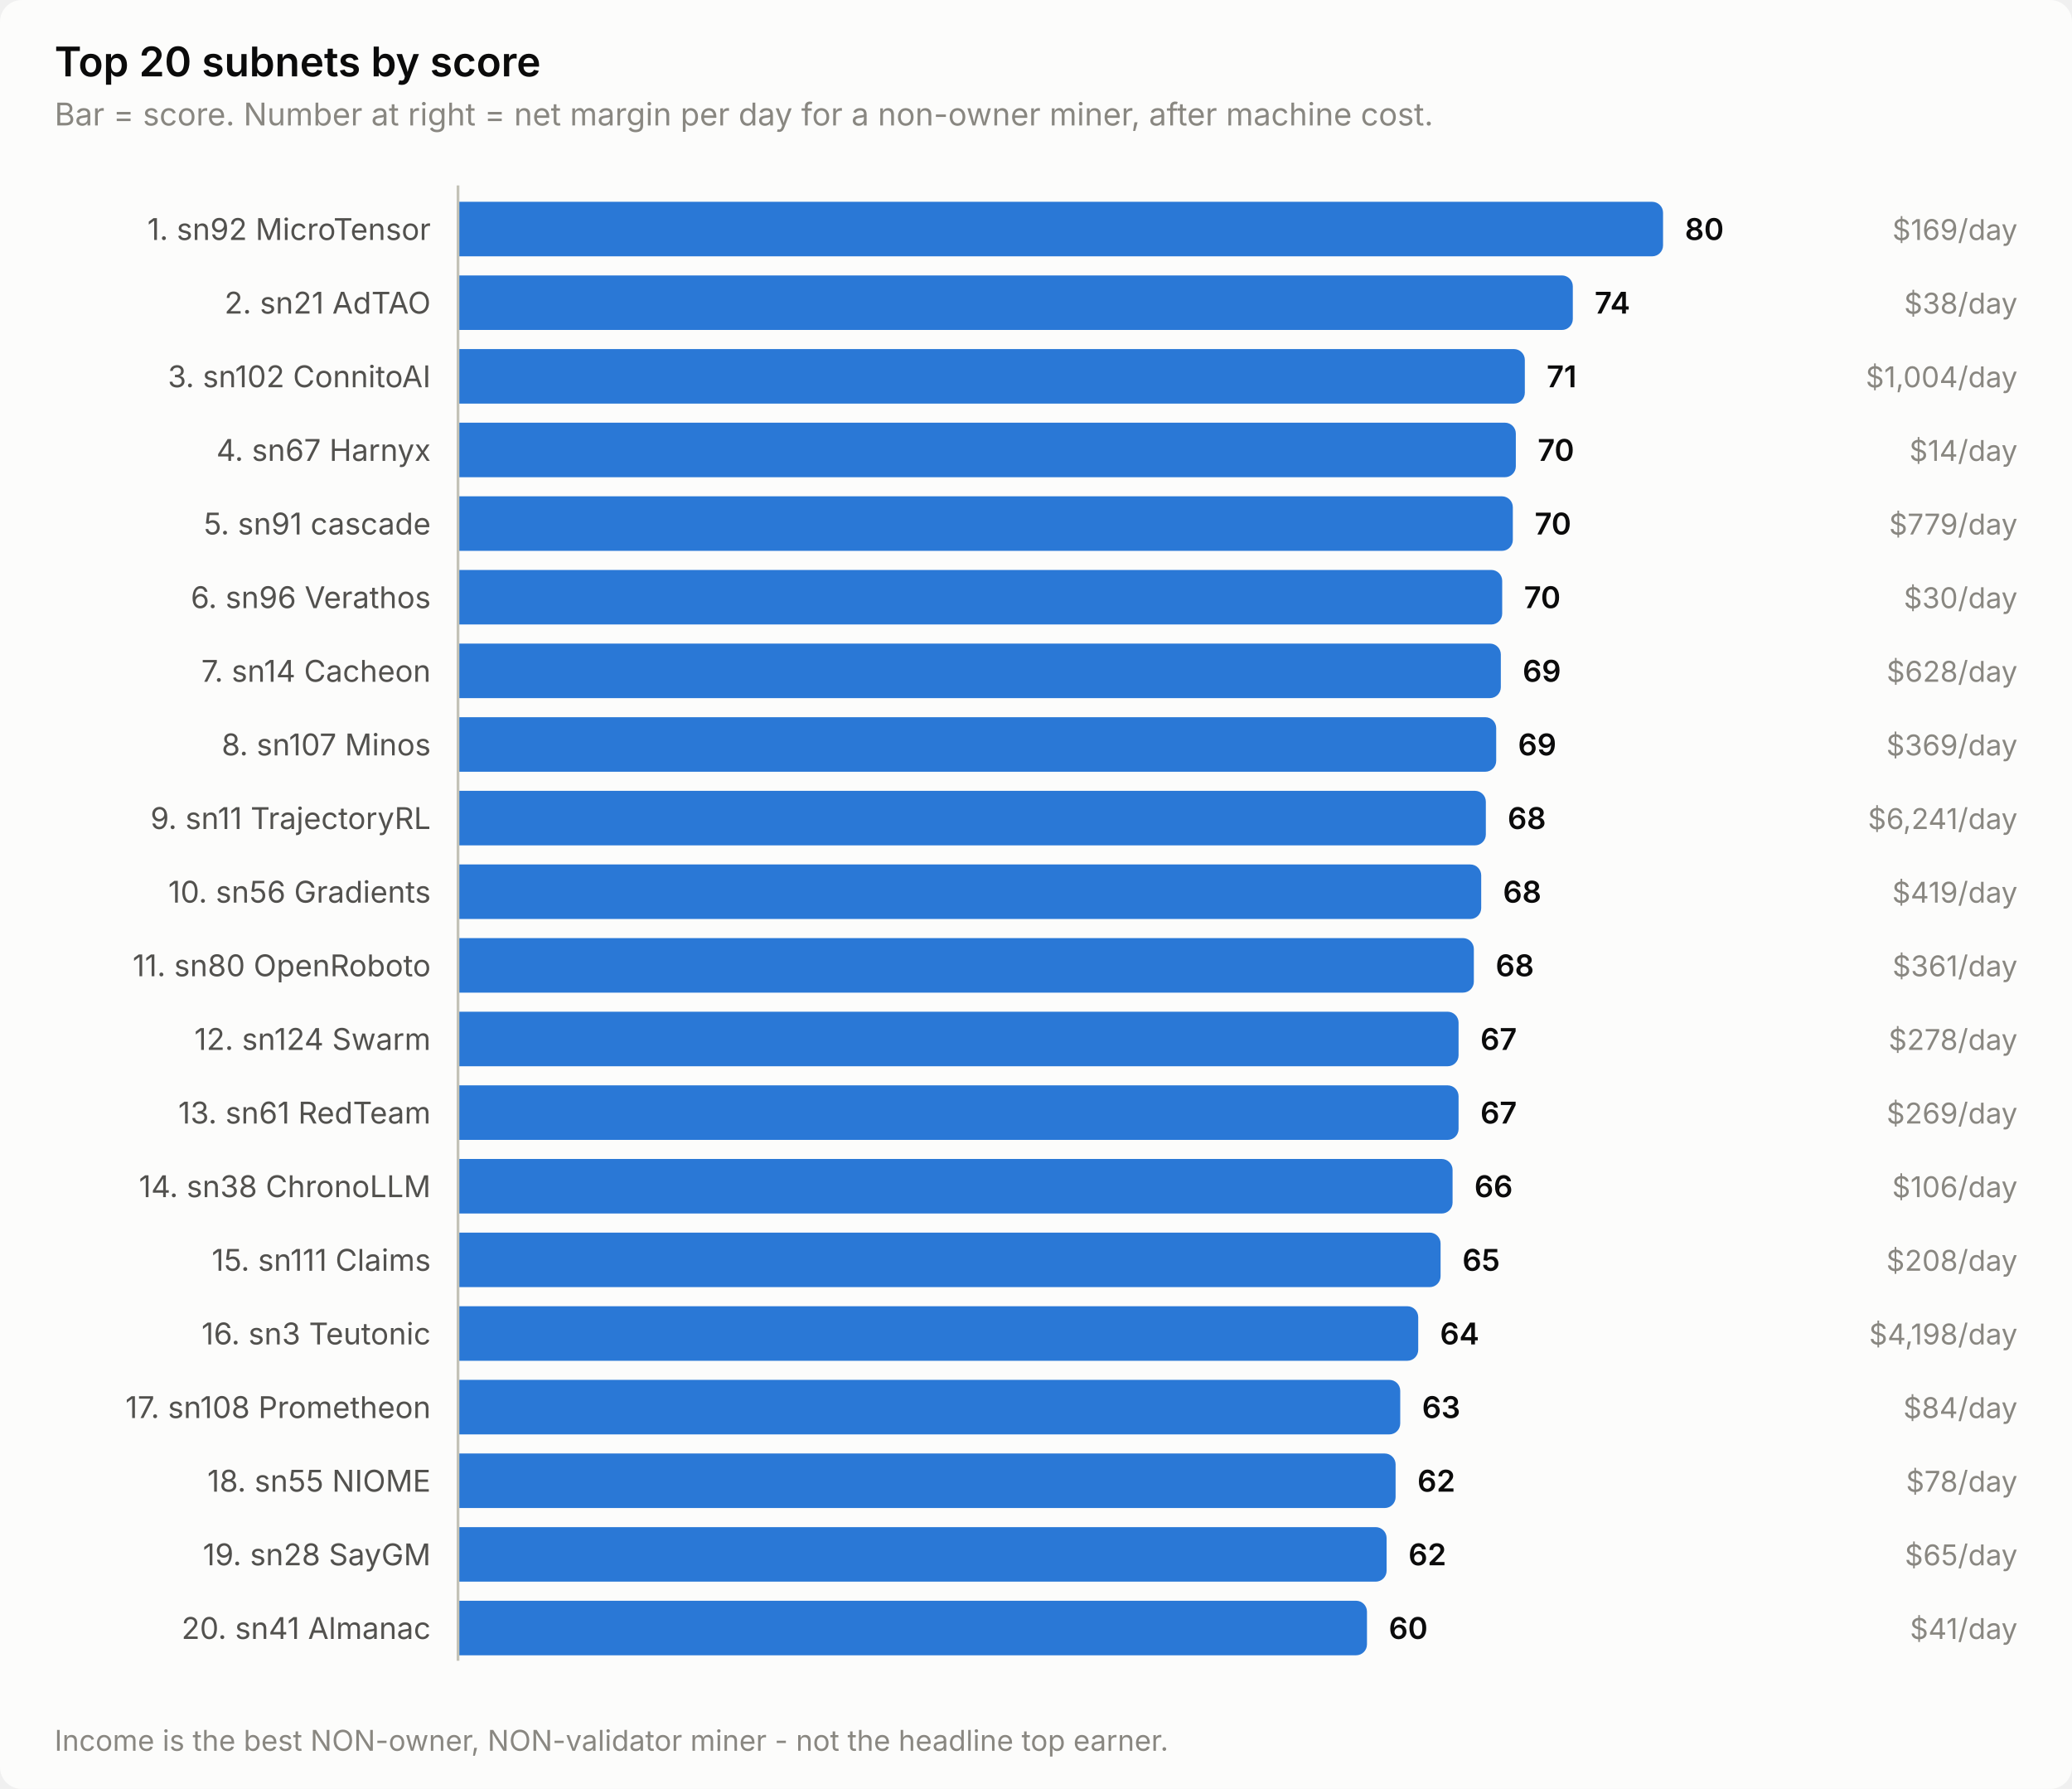
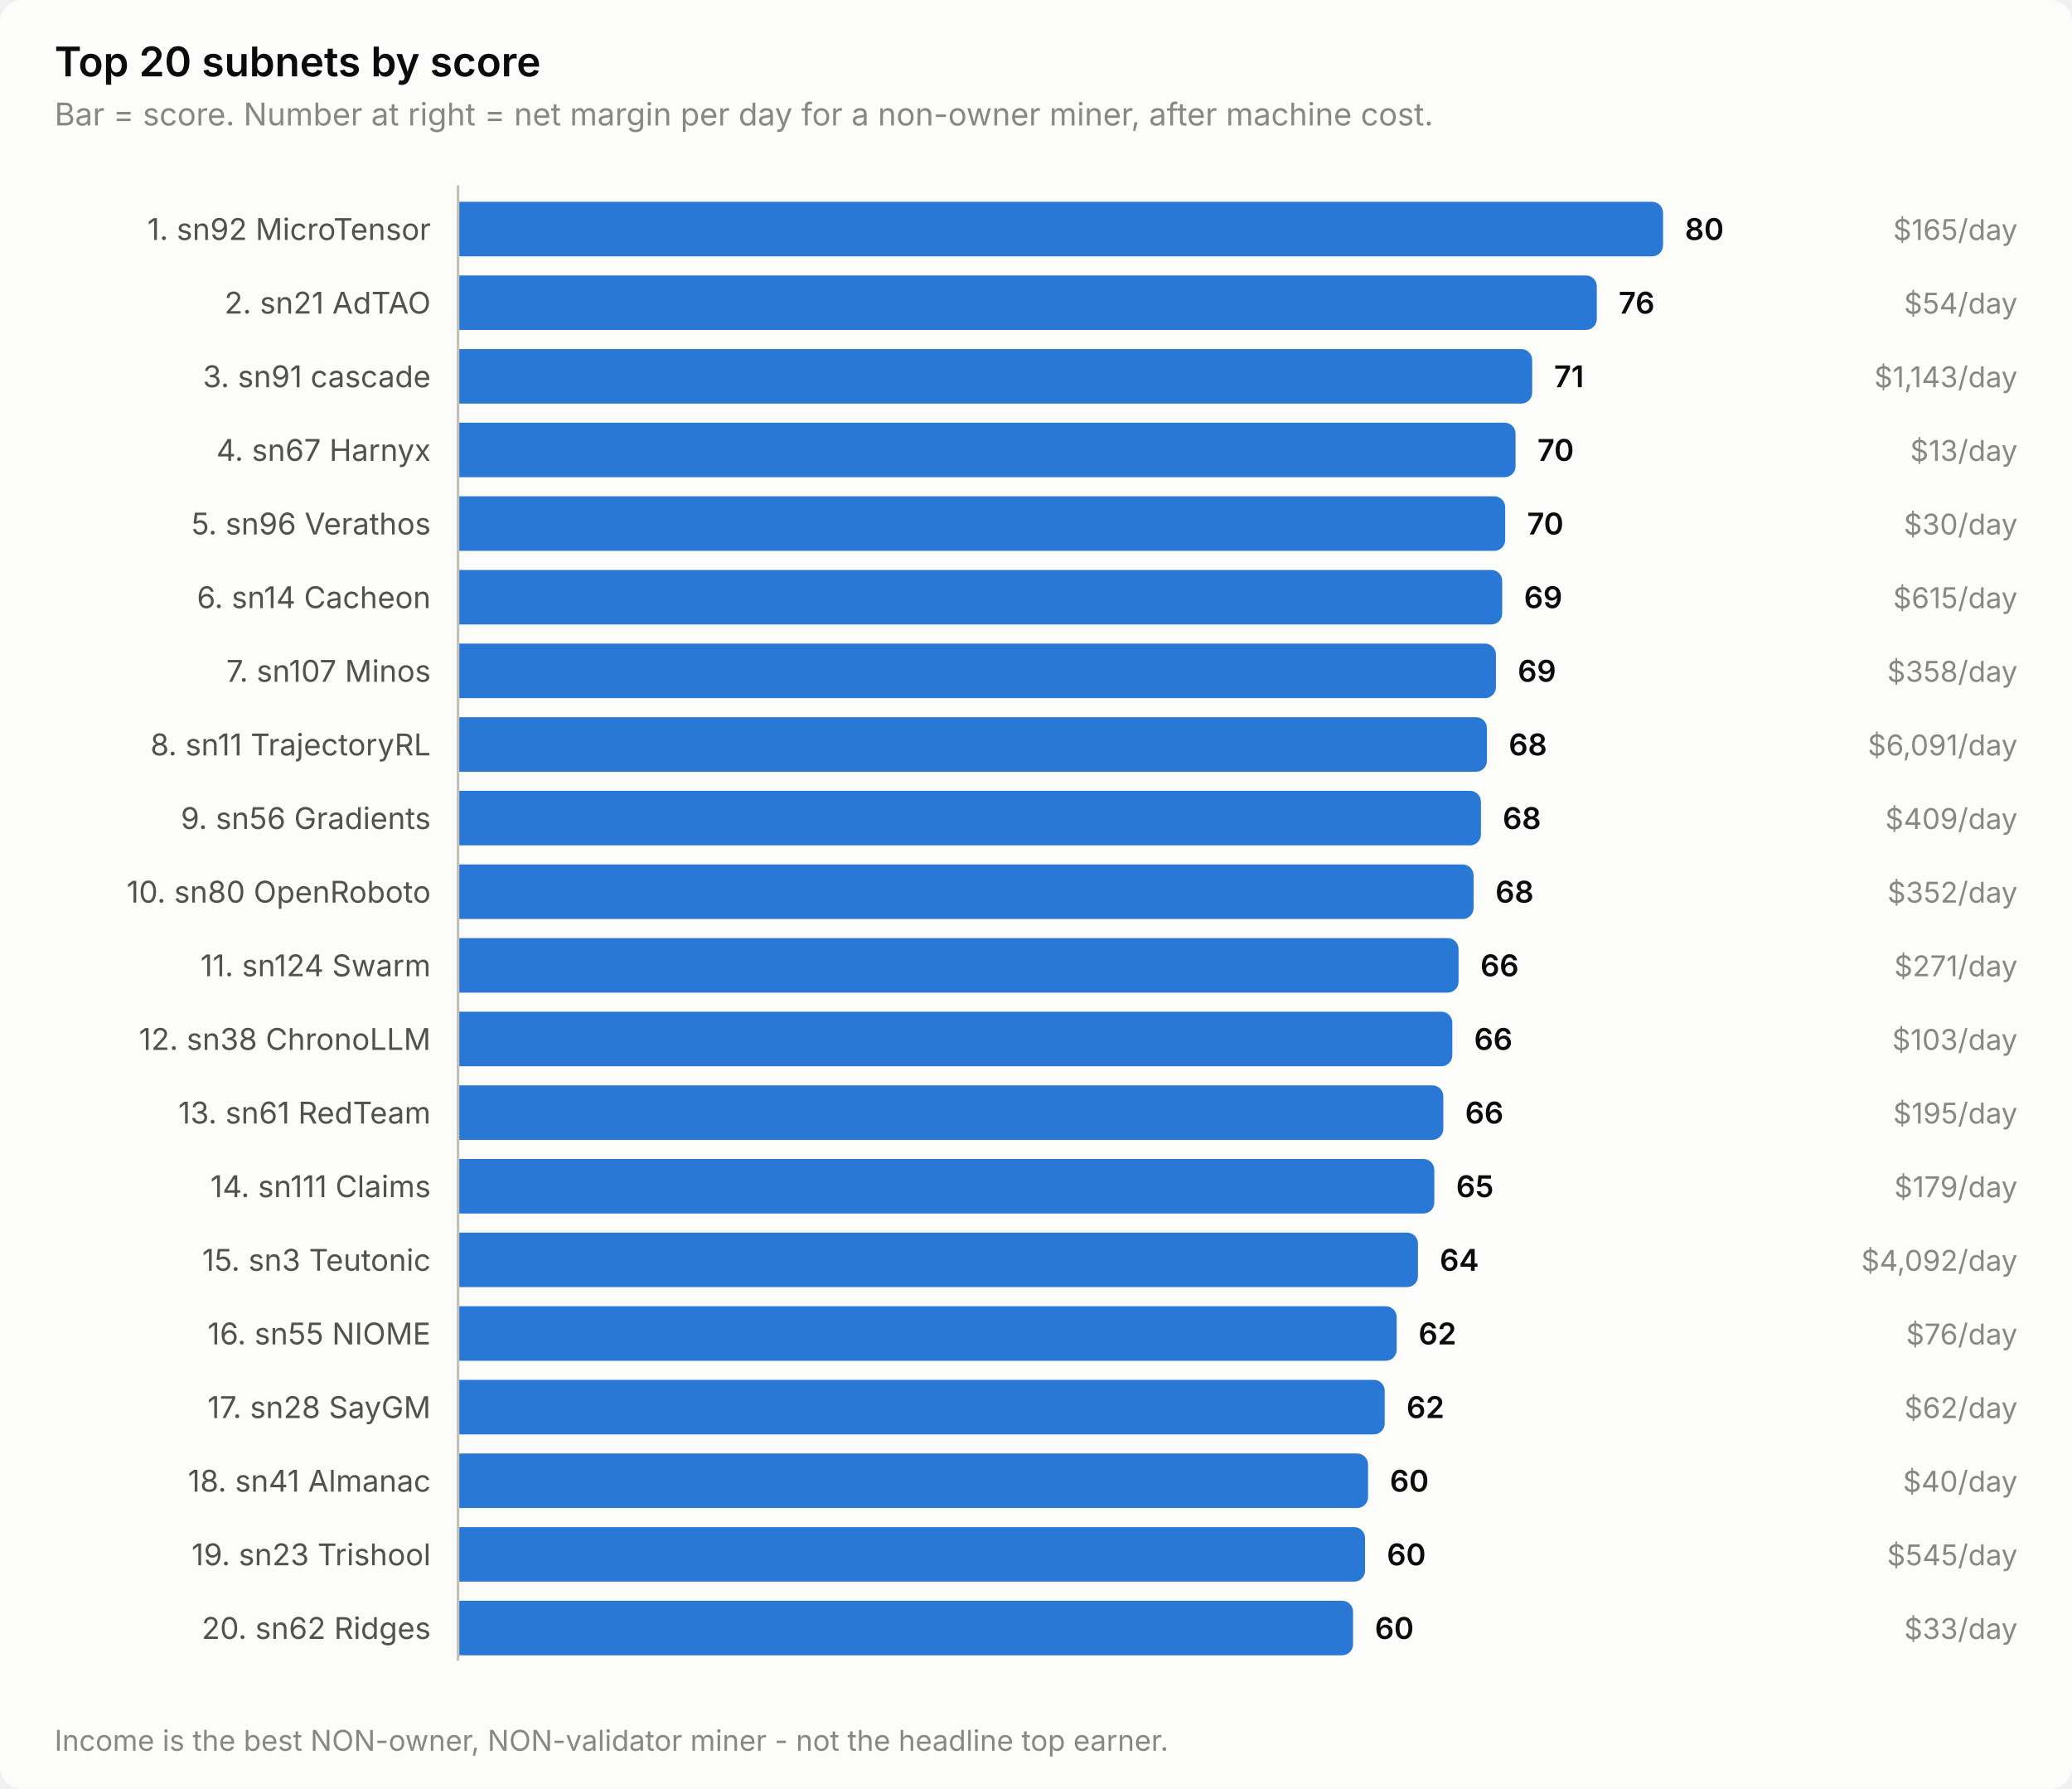
<svg xmlns="http://www.w3.org/2000/svg" width="760" height="656" viewBox="0 0 760 656" role="img" aria-label="Top 20 subnets by score">
  <style>
    text { font-family: system-ui, -apple-system, 'Segoe UI', sans-serif; }
    .t-title { font-size: 15px; font-weight: 600; }
    .t-sub { font-size: 11.5px; }
    .t-lab { font-size: 11px; }
    .t-val { font-size: 11px; font-weight: 600; font-variant-numeric: tabular-nums; }
    .t-tick { font-size: 10.5px; font-variant-numeric: tabular-nums; }

    .surface { fill: #fcfcfb; }
    .ink { fill: #0b0b0b; }
    .ink2 { fill: #52514e; }
    .muted { fill: #898781; }
    .grid { stroke: #e1e0d9; }
    .axis { stroke: #c3c2b7; }
    .accent { fill: #2a78d6; }
    .critical { fill: #d03b3b; }
    .deemph { fill: #d8d7d0; }

    @media (prefers-color-scheme: dark) {
      .surface { fill: #1a1a19; }
      .ink { fill: #ffffff; }
      .ink2 { fill: #c3c2b7; }
      .muted { fill: #898781; }
      .grid { stroke: #2c2c2a; }
      .axis { stroke: #383835; }
      .accent { fill: #3987e5; }
      .deemph { fill: #3a3a37; }
    }
</style>
  <rect class="surface" width="760" height="656" rx="8" />
  <text class="ink t-title" x="20" y="28">Top 20 subnets by score</text>
  <text class="muted t-sub" x="20" y="46">Bar = score. Number at right = net margin per day for a non-owner miner, after machine cost.</text>
  <text class="ink2 t-lab" x="158" y="88" text-anchor="end">1. sn92 MicroTensor</text>
  <path class="accent" d="M168.0,74.0 H606.0 a4.0,4.0 0 0 1 4.0,4.0 V90.0 a4.0,4.0 0 0 1 -4.0,4.0 H168.0 Z" />
  <text class="ink t-val" x="618.0" y="88">80</text>
-   <text class="muted t-tick" x="740" y="88" text-anchor="end">$169/day</text>
+   <text class="muted t-tick" x="740" y="88" text-anchor="end">$165/day</text>
  <text class="ink2 t-lab" x="158" y="115" text-anchor="end">2. sn21 AdTAO</text>
-   <path class="accent" d="M168.0,101.0 H572.9 a4.0,4.0 0 0 1 4.0,4.0 V117.0 a4.0,4.0 0 0 1 -4.0,4.0 H168.0 Z" />
-   <text class="ink t-val" x="584.9" y="115">74</text>
-   <text class="muted t-tick" x="740" y="115" text-anchor="end">$38/day</text>
-   <text class="ink2 t-lab" x="158" y="142" text-anchor="end">3. sn102 ConnitoAI</text>
-   <path class="accent" d="M168.0,128.0 H555.3 a4.0,4.0 0 0 1 4.0,4.0 V144.0 a4.0,4.0 0 0 1 -4.0,4.0 H168.0 Z" />
-   <text class="ink t-val" x="567.3" y="142">71</text>
-   <text class="muted t-tick" x="740" y="142" text-anchor="end">$1,004/day</text>
+   <path class="accent" d="M168.0,101.0 H581.7 a4.0,4.0 0 0 1 4.0,4.0 V117.0 a4.0,4.0 0 0 1 -4.0,4.0 H168.0 Z" />
+   <text class="ink t-val" x="593.7" y="115">76</text>
+   <text class="muted t-tick" x="740" y="115" text-anchor="end">$54/day</text>
+   <text class="ink2 t-lab" x="158" y="142" text-anchor="end">3. sn91 cascade</text>
+   <path class="accent" d="M168.0,128.0 H558.0 a4.0,4.0 0 0 1 4.0,4.0 V144.0 a4.0,4.0 0 0 1 -4.0,4.0 H168.0 Z" />
+   <text class="ink t-val" x="570.0" y="142">71</text>
+   <text class="muted t-tick" x="740" y="142" text-anchor="end">$1,143/day</text>
  <text class="ink2 t-lab" x="158" y="169" text-anchor="end">4. sn67 Harnyx</text>
-   <path class="accent" d="M168.0,155.0 H552.0 a4.0,4.0 0 0 1 4.0,4.0 V171.0 a4.0,4.0 0 0 1 -4.0,4.0 H168.0 Z" />
-   <text class="ink t-val" x="564.0" y="169">70</text>
-   <text class="muted t-tick" x="740" y="169" text-anchor="end">$14/day</text>
-   <text class="ink2 t-lab" x="158" y="196" text-anchor="end">5. sn91 cascade</text>
-   <path class="accent" d="M168.0,182.0 H550.9 a4.0,4.0 0 0 1 4.0,4.0 V198.0 a4.0,4.0 0 0 1 -4.0,4.0 H168.0 Z" />
-   <text class="ink t-val" x="562.9" y="196">70</text>
-   <text class="muted t-tick" x="740" y="196" text-anchor="end">$779/day</text>
-   <text class="ink2 t-lab" x="158" y="223" text-anchor="end">6. sn96 Verathos</text>
+   <path class="accent" d="M168.0,155.0 H551.9 a4.0,4.0 0 0 1 4.0,4.0 V171.0 a4.0,4.0 0 0 1 -4.0,4.0 H168.0 Z" />
+   <text class="ink t-val" x="563.9" y="169">70</text>
+   <text class="muted t-tick" x="740" y="169" text-anchor="end">$13/day</text>
+   <text class="ink2 t-lab" x="158" y="196" text-anchor="end">5. sn96 Verathos</text>
+   <path class="accent" d="M168.0,182.0 H548.1 a4.0,4.0 0 0 1 4.0,4.0 V198.0 a4.0,4.0 0 0 1 -4.0,4.0 H168.0 Z" />
+   <text class="ink t-val" x="560.1" y="196">70</text>
+   <text class="muted t-tick" x="740" y="196" text-anchor="end">$30/day</text>
+   <text class="ink2 t-lab" x="158" y="223" text-anchor="end">6. sn14 Cacheon</text>
  <path class="accent" d="M168.0,209.0 H547.0 a4.0,4.0 0 0 1 4.0,4.0 V225.0 a4.0,4.0 0 0 1 -4.0,4.0 H168.0 Z" />
-   <text class="ink t-val" x="559.0" y="223">70</text>
-   <text class="muted t-tick" x="740" y="223" text-anchor="end">$30/day</text>
-   <text class="ink2 t-lab" x="158" y="250" text-anchor="end">7. sn14 Cacheon</text>
-   <path class="accent" d="M168.0,236.0 H546.5 a4.0,4.0 0 0 1 4.0,4.0 V252.0 a4.0,4.0 0 0 1 -4.0,4.0 H168.0 Z" />
-   <text class="ink t-val" x="558.5" y="250">69</text>
-   <text class="muted t-tick" x="740" y="250" text-anchor="end">$628/day</text>
-   <text class="ink2 t-lab" x="158" y="277" text-anchor="end">8. sn107 Minos</text>
-   <path class="accent" d="M168.0,263.0 H544.8 a4.0,4.0 0 0 1 4.0,4.0 V279.0 a4.0,4.0 0 0 1 -4.0,4.0 H168.0 Z" />
-   <text class="ink t-val" x="556.8" y="277">69</text>
-   <text class="muted t-tick" x="740" y="277" text-anchor="end">$369/day</text>
-   <text class="ink2 t-lab" x="158" y="304" text-anchor="end">9. sn11 TrajectoryRL</text>
-   <path class="accent" d="M168.0,290.0 H541.0 a4.0,4.0 0 0 1 4.0,4.0 V306.0 a4.0,4.0 0 0 1 -4.0,4.0 H168.0 Z" />
-   <text class="ink t-val" x="553.0" y="304">68</text>
-   <text class="muted t-tick" x="740" y="304" text-anchor="end">$6,241/day</text>
-   <text class="ink2 t-lab" x="158" y="331" text-anchor="end">10. sn56 Gradients</text>
-   <path class="accent" d="M168.0,317.0 H539.3 a4.0,4.0 0 0 1 4.0,4.0 V333.0 a4.0,4.0 0 0 1 -4.0,4.0 H168.0 Z" />
-   <text class="ink t-val" x="551.3" y="331">68</text>
-   <text class="muted t-tick" x="740" y="331" text-anchor="end">$419/day</text>
-   <text class="ink2 t-lab" x="158" y="358" text-anchor="end">11. sn80 OpenRoboto</text>
-   <path class="accent" d="M168.0,344.0 H536.6 a4.0,4.0 0 0 1 4.0,4.0 V360.0 a4.0,4.0 0 0 1 -4.0,4.0 H168.0 Z" />
-   <text class="ink t-val" x="548.6" y="358">68</text>
-   <text class="muted t-tick" x="740" y="358" text-anchor="end">$361/day</text>
-   <text class="ink2 t-lab" x="158" y="385" text-anchor="end">12. sn124 Swarm</text>
-   <path class="accent" d="M168.0,371.0 H531.0 a4.0,4.0 0 0 1 4.0,4.0 V387.0 a4.0,4.0 0 0 1 -4.0,4.0 H168.0 Z" />
-   <text class="ink t-val" x="543.0" y="385">67</text>
-   <text class="muted t-tick" x="740" y="385" text-anchor="end">$278/day</text>
+   <text class="ink t-val" x="559.0" y="223">69</text>
+   <text class="muted t-tick" x="740" y="223" text-anchor="end">$615/day</text>
+   <text class="ink2 t-lab" x="158" y="250" text-anchor="end">7. sn107 Minos</text>
+   <path class="accent" d="M168.0,236.0 H544.7 a4.0,4.0 0 0 1 4.0,4.0 V252.0 a4.0,4.0 0 0 1 -4.0,4.0 H168.0 Z" />
+   <text class="ink t-val" x="556.7" y="250">69</text>
+   <text class="muted t-tick" x="740" y="250" text-anchor="end">$358/day</text>
+   <text class="ink2 t-lab" x="158" y="277" text-anchor="end">8. sn11 TrajectoryRL</text>
+   <path class="accent" d="M168.0,263.0 H541.4 a4.0,4.0 0 0 1 4.0,4.0 V279.0 a4.0,4.0 0 0 1 -4.0,4.0 H168.0 Z" />
+   <text class="ink t-val" x="553.4" y="277">68</text>
+   <text class="muted t-tick" x="740" y="277" text-anchor="end">$6,091/day</text>
+   <text class="ink2 t-lab" x="158" y="304" text-anchor="end">9. sn56 Gradients</text>
+   <path class="accent" d="M168.0,290.0 H539.2 a4.0,4.0 0 0 1 4.0,4.0 V306.0 a4.0,4.0 0 0 1 -4.0,4.0 H168.0 Z" />
+   <text class="ink t-val" x="551.2" y="304">68</text>
+   <text class="muted t-tick" x="740" y="304" text-anchor="end">$409/day</text>
+   <text class="ink2 t-lab" x="158" y="331" text-anchor="end">10. sn80 OpenRoboto</text>
+   <path class="accent" d="M168.0,317.0 H536.5 a4.0,4.0 0 0 1 4.0,4.0 V333.0 a4.0,4.0 0 0 1 -4.0,4.0 H168.0 Z" />
+   <text class="ink t-val" x="548.5" y="331">68</text>
+   <text class="muted t-tick" x="740" y="331" text-anchor="end">$352/day</text>
+   <text class="ink2 t-lab" x="158" y="358" text-anchor="end">11. sn124 Swarm</text>
+   <path class="accent" d="M168.0,344.0 H531.0 a4.0,4.0 0 0 1 4.0,4.0 V360.0 a4.0,4.0 0 0 1 -4.0,4.0 H168.0 Z" />
+   <text class="ink t-val" x="543.0" y="358">66</text>
+   <text class="muted t-tick" x="740" y="358" text-anchor="end">$271/day</text>
+   <text class="ink2 t-lab" x="158" y="385" text-anchor="end">12. sn38 ChronoLLM</text>
+   <path class="accent" d="M168.0,371.0 H528.7 a4.0,4.0 0 0 1 4.0,4.0 V387.0 a4.0,4.0 0 0 1 -4.0,4.0 H168.0 Z" />
+   <text class="ink t-val" x="540.7" y="385">66</text>
+   <text class="muted t-tick" x="740" y="385" text-anchor="end">$103/day</text>
  <text class="ink2 t-lab" x="158" y="412" text-anchor="end">13. sn61 RedTeam</text>
-   <path class="accent" d="M168.0,398.0 H531.0 a4.0,4.0 0 0 1 4.0,4.0 V414.0 a4.0,4.0 0 0 1 -4.0,4.0 H168.0 Z" />
-   <text class="ink t-val" x="543.0" y="412">67</text>
-   <text class="muted t-tick" x="740" y="412" text-anchor="end">$269/day</text>
-   <text class="ink2 t-lab" x="158" y="439" text-anchor="end">14. sn38 ChronoLLM</text>
-   <path class="accent" d="M168.0,425.0 H528.8 a4.0,4.0 0 0 1 4.0,4.0 V441.0 a4.0,4.0 0 0 1 -4.0,4.0 H168.0 Z" />
-   <text class="ink t-val" x="540.8" y="439">66</text>
-   <text class="muted t-tick" x="740" y="439" text-anchor="end">$106/day</text>
-   <text class="ink2 t-lab" x="158" y="466" text-anchor="end">15. sn111 Claims</text>
-   <path class="accent" d="M168.0,452.0 H524.4 a4.0,4.0 0 0 1 4.0,4.0 V468.0 a4.0,4.0 0 0 1 -4.0,4.0 H168.0 Z" />
-   <text class="ink t-val" x="536.4" y="466">65</text>
-   <text class="muted t-tick" x="740" y="466" text-anchor="end">$208/day</text>
-   <text class="ink2 t-lab" x="158" y="493" text-anchor="end">16. sn3 Teutonic</text>
-   <path class="accent" d="M168.0,479.0 H516.2 a4.0,4.0 0 0 1 4.0,4.0 V495.0 a4.0,4.0 0 0 1 -4.0,4.0 H168.0 Z" />
-   <text class="ink t-val" x="528.2" y="493">64</text>
-   <text class="muted t-tick" x="740" y="493" text-anchor="end">$4,198/day</text>
-   <text class="ink2 t-lab" x="158" y="520" text-anchor="end">17. sn108 Prometheon</text>
-   <path class="accent" d="M168.0,506.0 H509.6 a4.0,4.0 0 0 1 4.0,4.0 V522.0 a4.0,4.0 0 0 1 -4.0,4.0 H168.0 Z" />
-   <text class="ink t-val" x="521.6" y="520">63</text>
-   <text class="muted t-tick" x="740" y="520" text-anchor="end">$84/day</text>
-   <text class="ink2 t-lab" x="158" y="547" text-anchor="end">18. sn55 NIOME</text>
-   <path class="accent" d="M168.0,533.0 H507.9 a4.0,4.0 0 0 1 4.0,4.0 V549.0 a4.0,4.0 0 0 1 -4.0,4.0 H168.0 Z" />
-   <text class="ink t-val" x="519.9" y="547">62</text>
-   <text class="muted t-tick" x="740" y="547" text-anchor="end">$78/day</text>
-   <text class="ink2 t-lab" x="158" y="574" text-anchor="end">19. sn28 SayGM</text>
-   <path class="accent" d="M168.0,560.0 H504.6 a4.0,4.0 0 0 1 4.0,4.0 V576.0 a4.0,4.0 0 0 1 -4.0,4.0 H168.0 Z" />
-   <text class="ink t-val" x="516.6" y="574">62</text>
-   <text class="muted t-tick" x="740" y="574" text-anchor="end">$65/day</text>
-   <text class="ink2 t-lab" x="158" y="601" text-anchor="end">20. sn41 Almanac</text>
-   <path class="accent" d="M168.0,587.0 H497.4 a4.0,4.0 0 0 1 4.0,4.0 V603.0 a4.0,4.0 0 0 1 -4.0,4.0 H168.0 Z" />
-   <text class="ink t-val" x="509.4" y="601">60</text>
-   <text class="muted t-tick" x="740" y="601" text-anchor="end">$41/day</text>
+   <path class="accent" d="M168.0,398.0 H525.4 a4.0,4.0 0 0 1 4.0,4.0 V414.0 a4.0,4.0 0 0 1 -4.0,4.0 H168.0 Z" />
+   <text class="ink t-val" x="537.4" y="412">66</text>
+   <text class="muted t-tick" x="740" y="412" text-anchor="end">$195/day</text>
+   <text class="ink2 t-lab" x="158" y="439" text-anchor="end">14. sn111 Claims</text>
+   <path class="accent" d="M168.0,425.0 H522.1 a4.0,4.0 0 0 1 4.0,4.0 V441.0 a4.0,4.0 0 0 1 -4.0,4.0 H168.0 Z" />
+   <text class="ink t-val" x="534.1" y="439">65</text>
+   <text class="muted t-tick" x="740" y="439" text-anchor="end">$179/day</text>
+   <text class="ink2 t-lab" x="158" y="466" text-anchor="end">15. sn3 Teutonic</text>
+   <path class="accent" d="M168.0,452.0 H516.1 a4.0,4.0 0 0 1 4.0,4.0 V468.0 a4.0,4.0 0 0 1 -4.0,4.0 H168.0 Z" />
+   <text class="ink t-val" x="528.1" y="466">64</text>
+   <text class="muted t-tick" x="740" y="466" text-anchor="end">$4,092/day</text>
+   <text class="ink2 t-lab" x="158" y="493" text-anchor="end">16. sn55 NIOME</text>
+   <path class="accent" d="M168.0,479.0 H508.3 a4.0,4.0 0 0 1 4.0,4.0 V495.0 a4.0,4.0 0 0 1 -4.0,4.0 H168.0 Z" />
+   <text class="ink t-val" x="520.3" y="493">62</text>
+   <text class="muted t-tick" x="740" y="493" text-anchor="end">$76/day</text>
+   <text class="ink2 t-lab" x="158" y="520" text-anchor="end">17. sn28 SayGM</text>
+   <path class="accent" d="M168.0,506.0 H503.9 a4.0,4.0 0 0 1 4.0,4.0 V522.0 a4.0,4.0 0 0 1 -4.0,4.0 H168.0 Z" />
+   <text class="ink t-val" x="515.9" y="520">62</text>
+   <text class="muted t-tick" x="740" y="520" text-anchor="end">$62/day</text>
+   <text class="ink2 t-lab" x="158" y="547" text-anchor="end">18. sn41 Almanac</text>
+   <path class="accent" d="M168.0,533.0 H497.8 a4.0,4.0 0 0 1 4.0,4.0 V549.0 a4.0,4.0 0 0 1 -4.0,4.0 H168.0 Z" />
+   <text class="ink t-val" x="509.8" y="547">60</text>
+   <text class="muted t-tick" x="740" y="547" text-anchor="end">$40/day</text>
+   <text class="ink2 t-lab" x="158" y="574" text-anchor="end">19. sn23 Trishool</text>
+   <path class="accent" d="M168.0,560.0 H496.7 a4.0,4.0 0 0 1 4.0,4.0 V576.0 a4.0,4.0 0 0 1 -4.0,4.0 H168.0 Z" />
+   <text class="ink t-val" x="508.7" y="574">60</text>
+   <text class="muted t-tick" x="740" y="574" text-anchor="end">$545/day</text>
+   <text class="ink2 t-lab" x="158" y="601" text-anchor="end">20. sn62 Ridges</text>
+   <path class="accent" d="M168.0,587.0 H492.3 a4.0,4.0 0 0 1 4.0,4.0 V603.0 a4.0,4.0 0 0 1 -4.0,4.0 H168.0 Z" />
+   <text class="ink t-val" x="504.3" y="601">60</text>
+   <text class="muted t-tick" x="740" y="601" text-anchor="end">$33/day</text>
  <line class="axis" x1="168" y1="68" x2="168" y2="609" stroke-width="1" />
  <text class="muted t-tick" x="20" y="642">Income is the best NON-owner, NON-validator miner - not the headline top earner.</text>
</svg>
